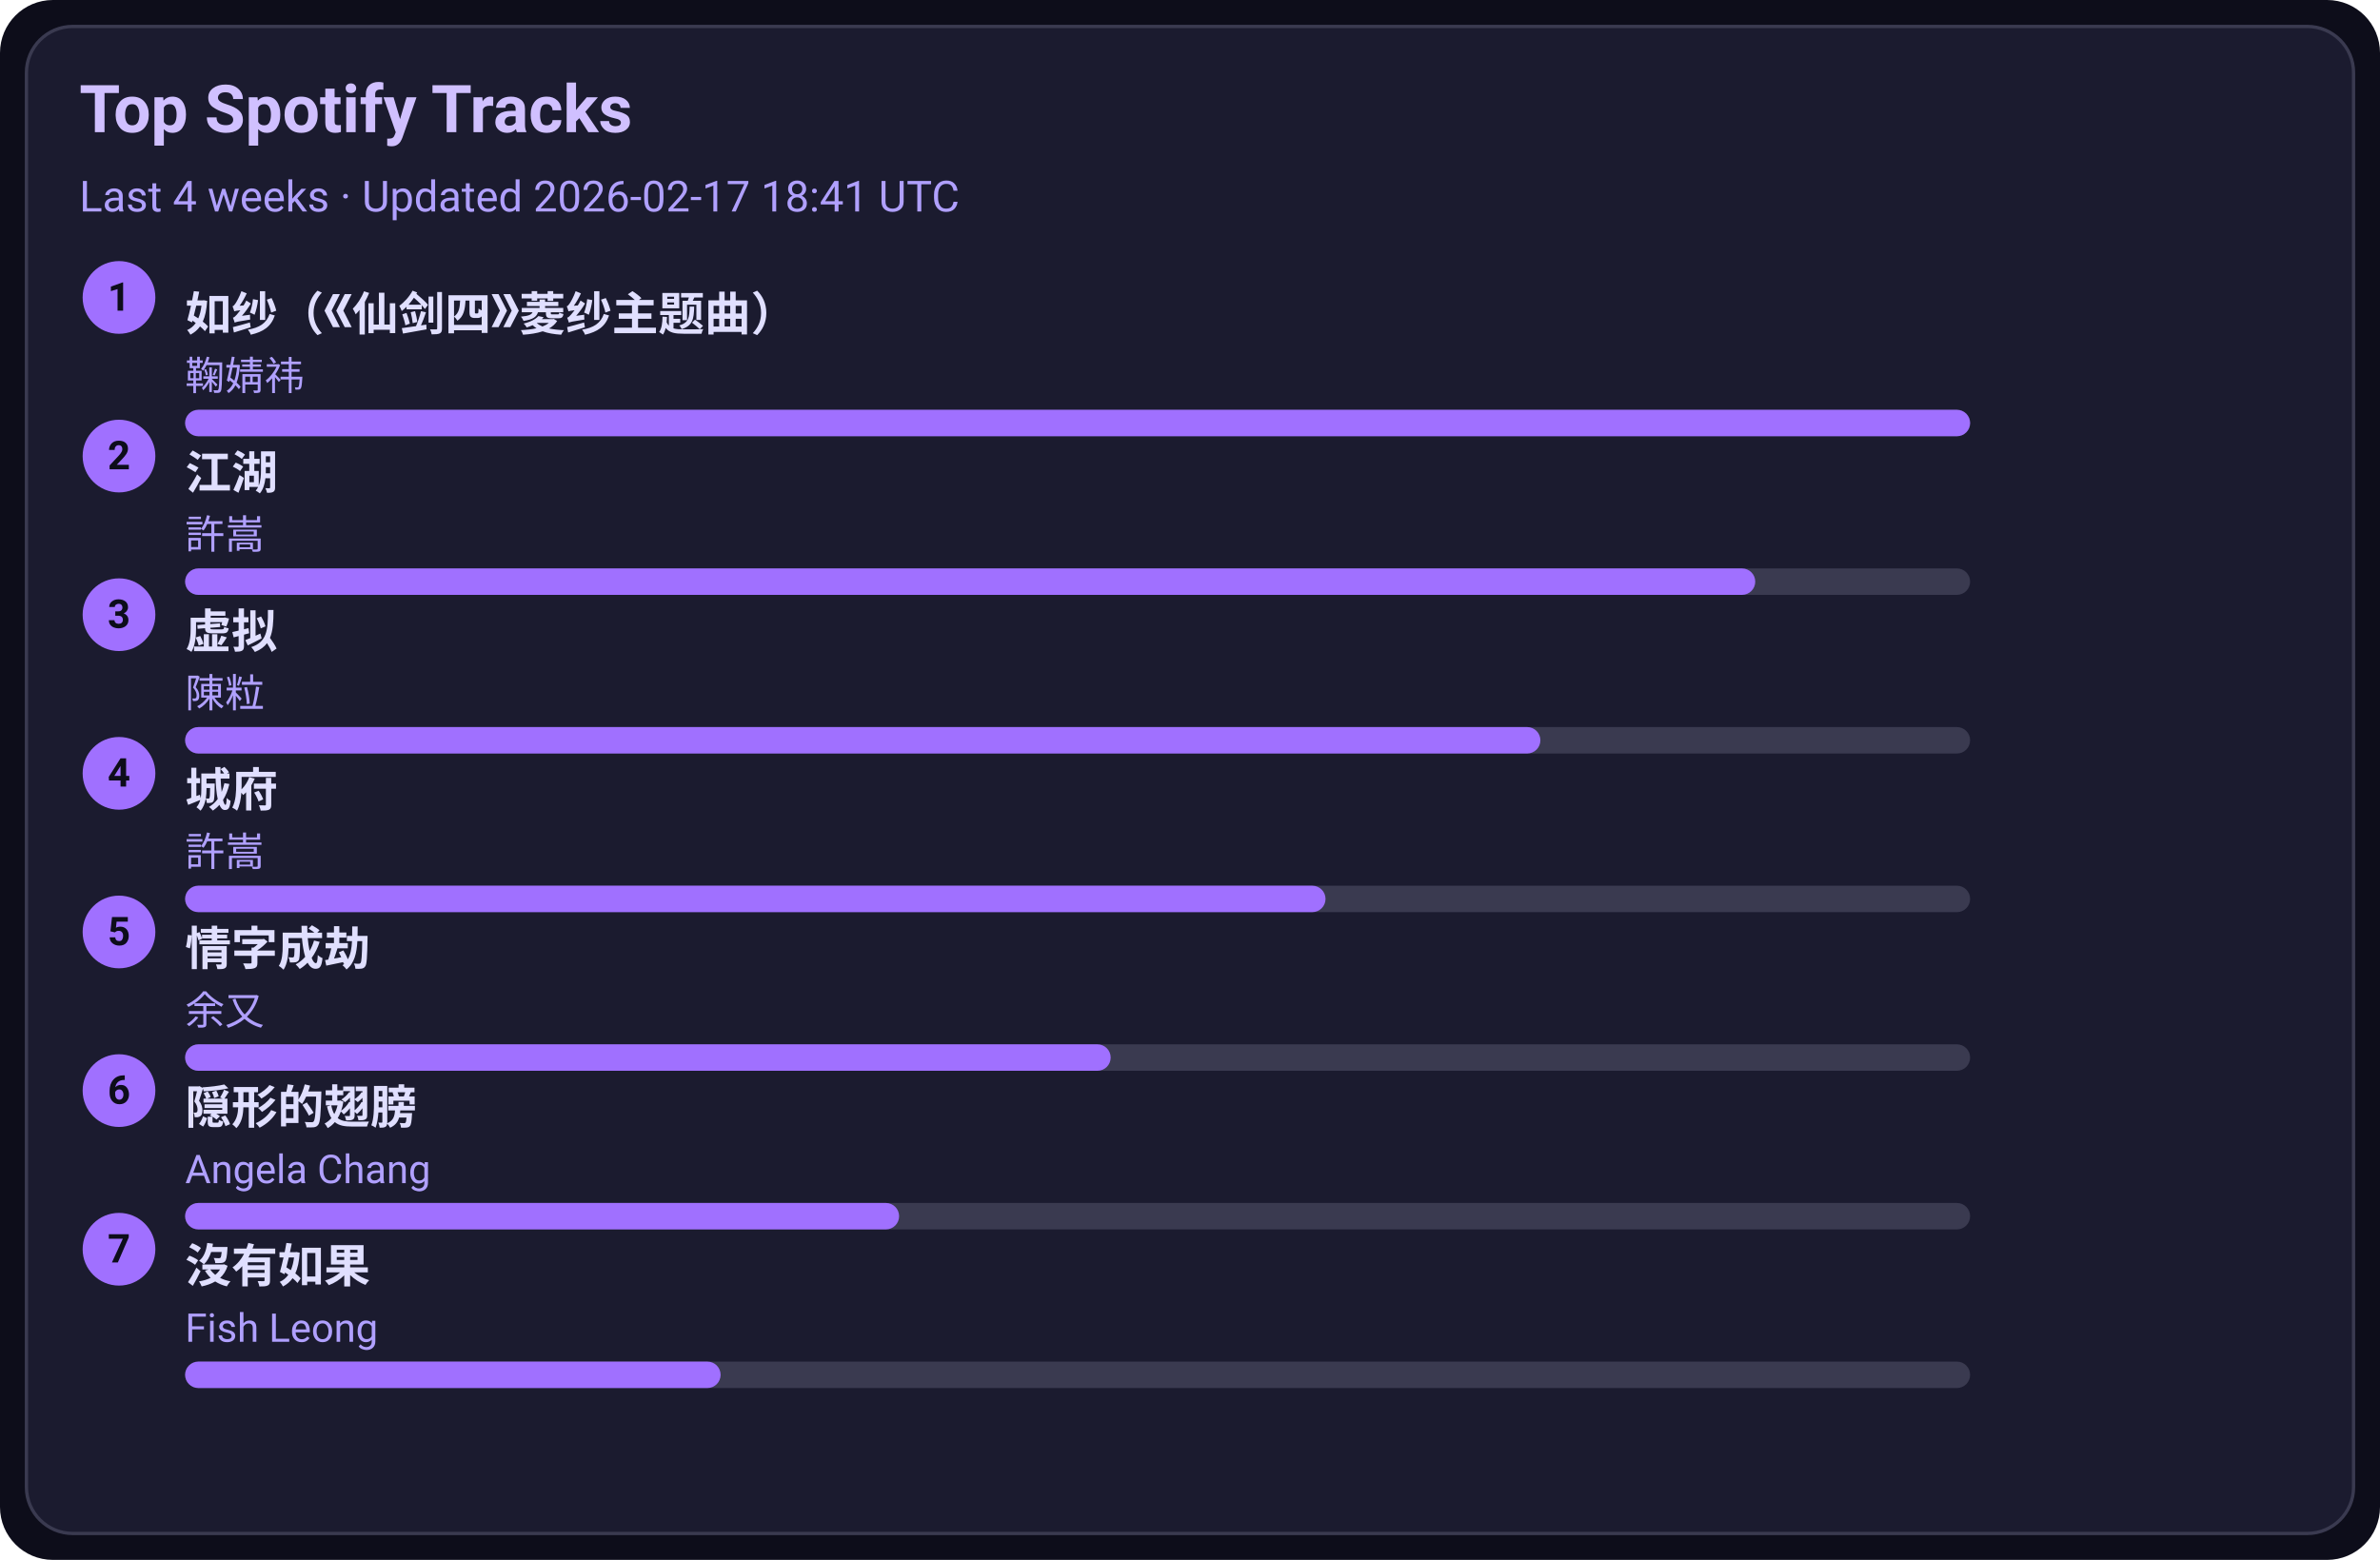
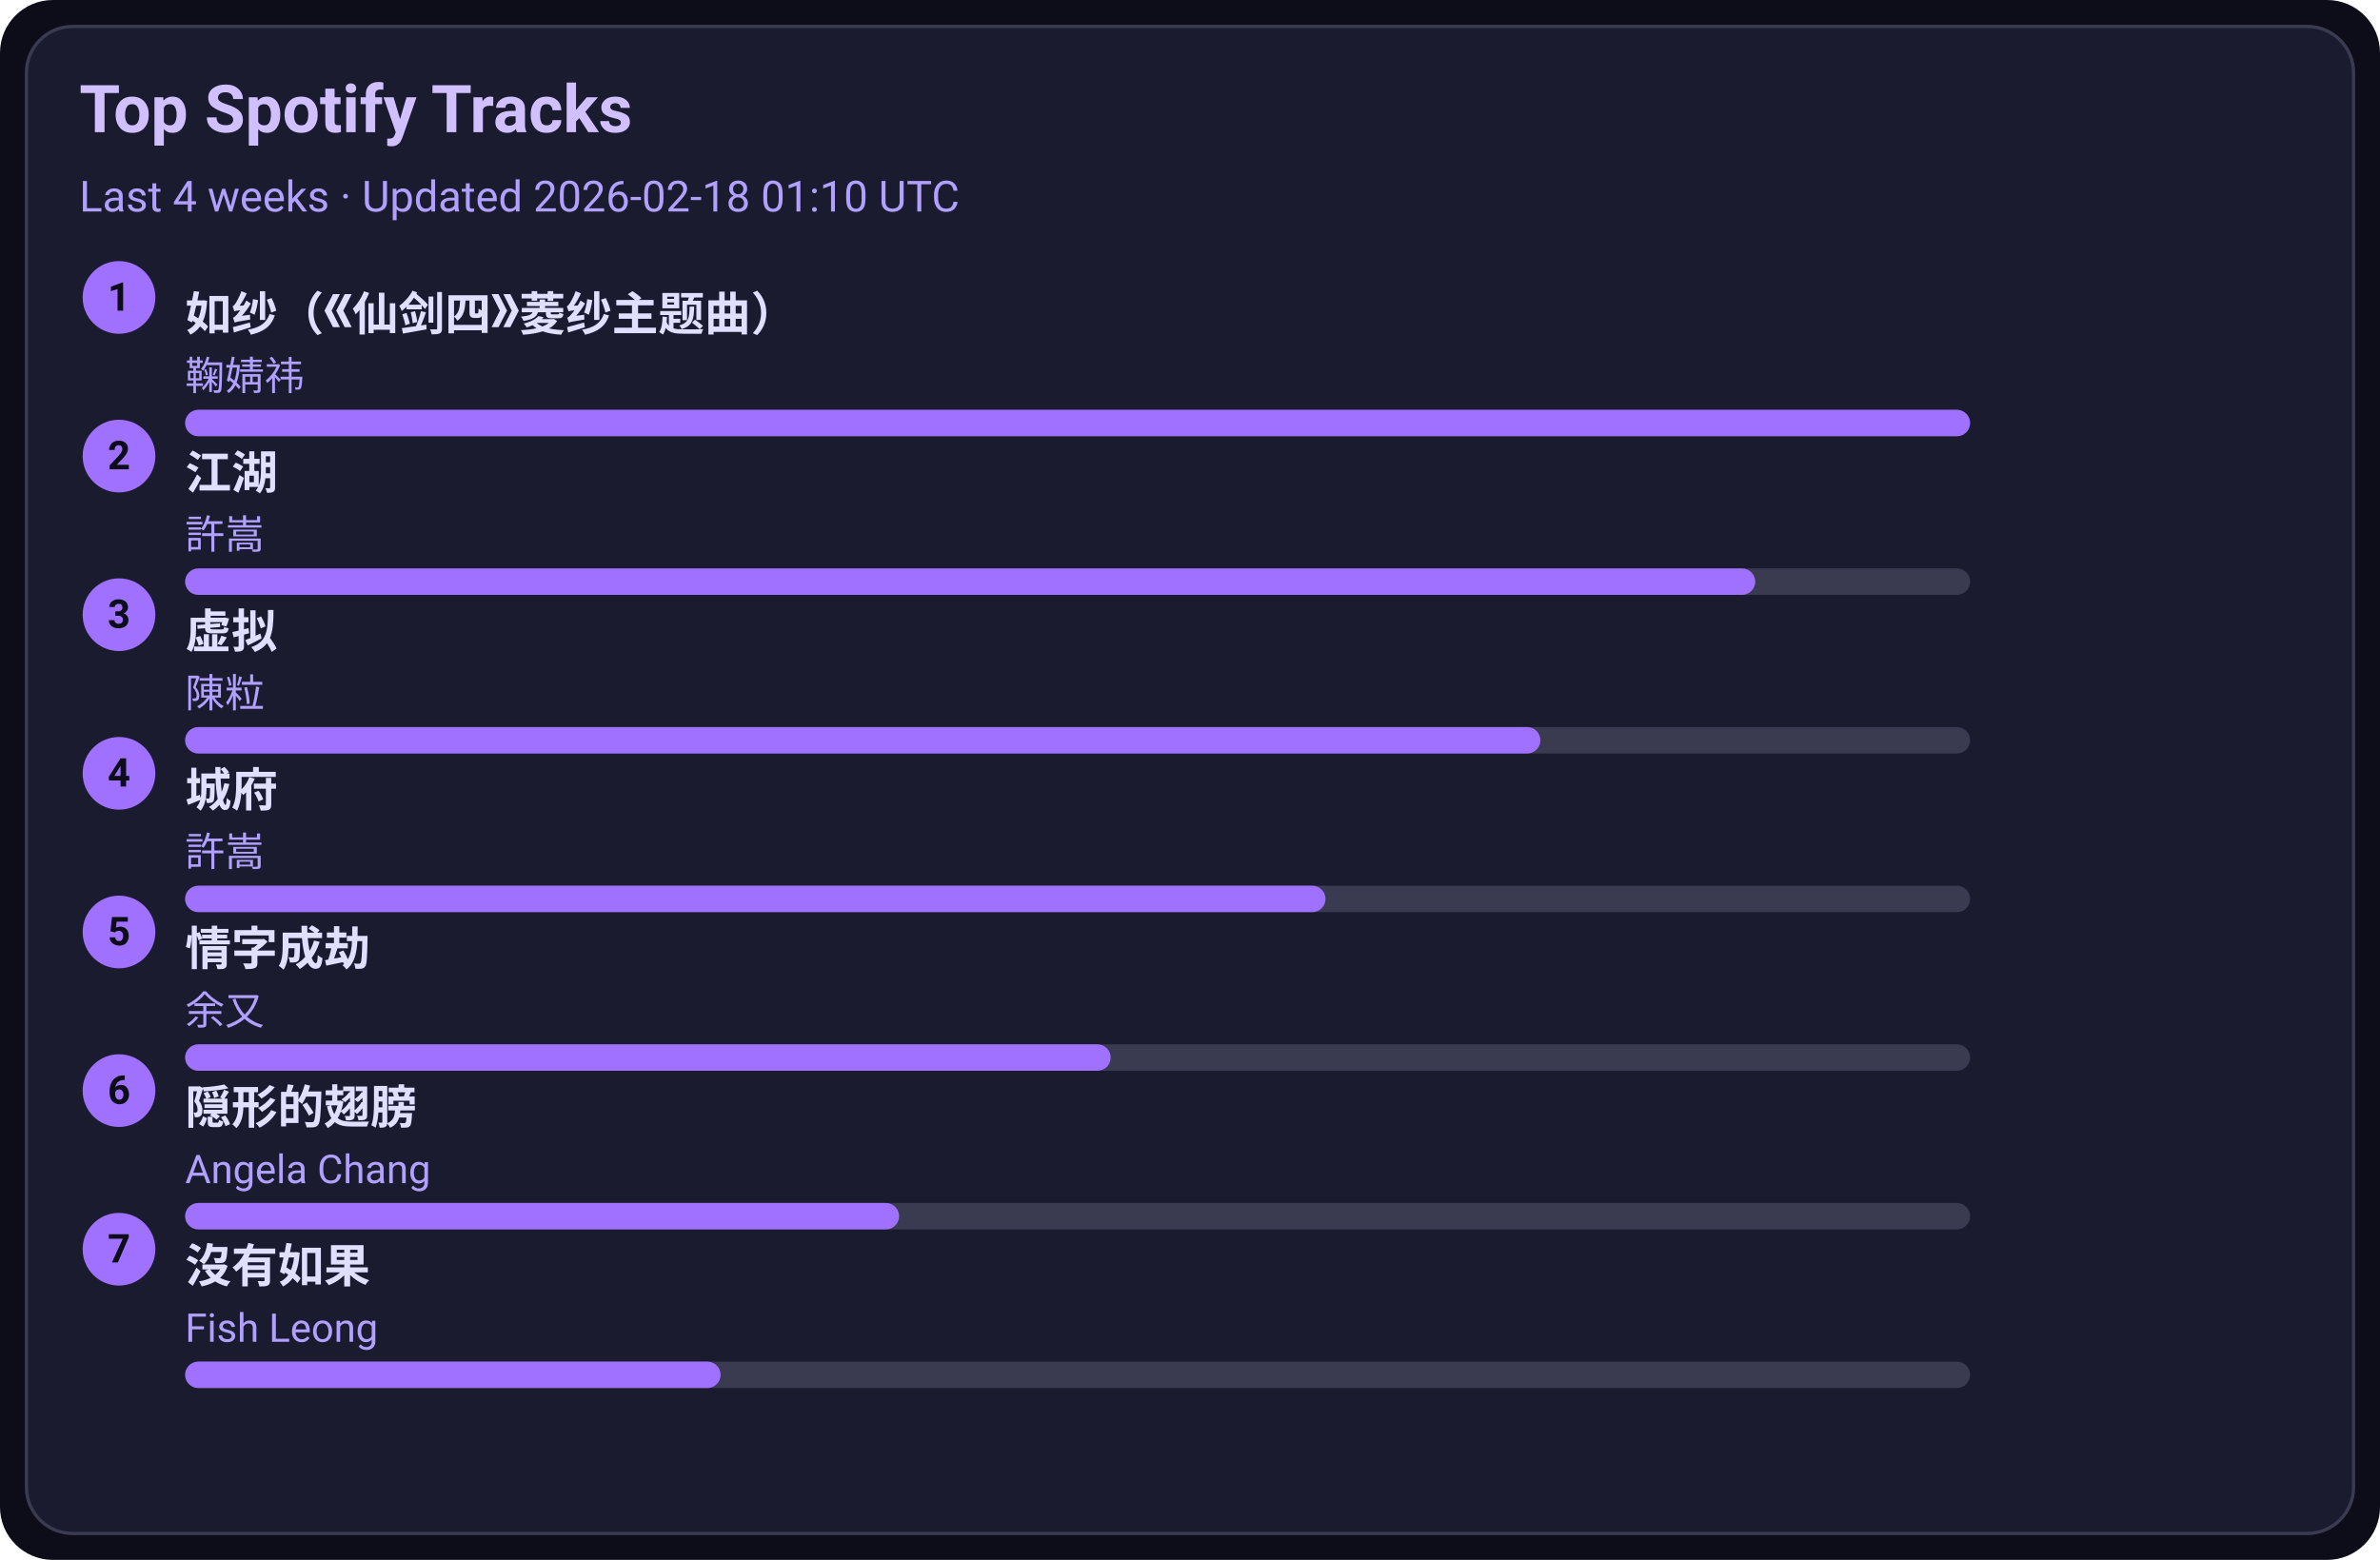
<svg xmlns="http://www.w3.org/2000/svg" width="720" height="472" viewBox="0 0 720 472">
  <style>text{font-family:-apple-system,BlinkMacSystemFont,Segoe UI,Roboto,Ubuntu,Helvetica Neue,Arial,Noto Sans,sans-serif}</style>
  <rect width="720" height="472" rx="16" fill="#0d0d1a" />
  <rect x="8" y="8" width="704" height="456" rx="14" fill="#1b1b2f" stroke="#3a3a50" />
  <text x="24" y="40" font-size="20" fill="#d0c0ff" font-weight="600">Top Spotify Tracks</text>
-   <text x="24" y="64" font-size="13" fill="#b0a0ff">Last 4 weeks · Updated 2026-02-17 18:41 UTC</text>
+   <text x="24" y="64" font-size="13" fill="#b0a0ff">Last 4 weeks · Updated 2026-02-18 01:10 UTC</text>
  <circle cx="36" cy="90" r="11" fill="#a070ff" />
  <text x="36" y="94" text-anchor="middle" font-size="12" fill="#0d0d1a" font-weight="700">1</text>
  <a href="https://open.spotify.com/track/69FUNgvEVkNbHq43lgvdme" target="_blank" rel="noopener noreferrer">
    <text x="56" y="100" font-size="14" fill="#e0dfff" font-weight="600">如纱（《仙剑四》菱纱主题曲）</text>
  </a>
  <text x="56" y="118" font-size="12" fill="#b0a0ff">鞠婧祎</text>
  <rect x="56" y="124" width="540" height="8" rx="4" fill="#3a3a50" />
  <rect x="56" y="124" width="540" height="8" rx="4" fill="#a070ff" />
  <circle cx="36" cy="138" r="11" fill="#a070ff" />
  <text x="36" y="142" text-anchor="middle" font-size="12" fill="#0d0d1a" font-weight="700">2</text>
  <a href="https://open.spotify.com/track/03PCdwqajii1xgp7WIozzC" target="_blank" rel="noopener noreferrer">
    <text x="56" y="148" font-size="14" fill="#e0dfff" font-weight="600">江湖</text>
  </a>
  <text x="56" y="166" font-size="12" fill="#b0a0ff">許嵩</text>
  <rect x="56" y="172" width="540" height="8" rx="4" fill="#3a3a50" />
  <rect x="56" y="172" width="475" height="8" rx="4" fill="#a070ff" />
  <circle cx="36" cy="186" r="11" fill="#a070ff" />
  <text x="36" y="190" text-anchor="middle" font-size="12" fill="#0d0d1a" font-weight="700">3</text>
  <a href="https://open.spotify.com/track/5l9sg05BhpfsdLfRvjGsAf" target="_blank" rel="noopener noreferrer">
    <text x="56" y="196" font-size="14" fill="#e0dfff" font-weight="600">虚拟</text>
  </a>
  <text x="56" y="214" font-size="12" fill="#b0a0ff">陳粒</text>
  <rect x="56" y="220" width="540" height="8" rx="4" fill="#3a3a50" />
  <rect x="56" y="220" width="410" height="8" rx="4" fill="#a070ff" />
  <circle cx="36" cy="234" r="11" fill="#a070ff" />
  <text x="36" y="238" text-anchor="middle" font-size="12" fill="#0d0d1a" font-weight="700">4</text>
  <a href="https://open.spotify.com/track/4AmlSf7hye0QVpnHCcEoEw" target="_blank" rel="noopener noreferrer">
    <text x="56" y="244" font-size="14" fill="#e0dfff" font-weight="600">城府</text>
  </a>
  <text x="56" y="262" font-size="12" fill="#b0a0ff">許嵩</text>
  <rect x="56" y="268" width="540" height="8" rx="4" fill="#3a3a50" />
  <rect x="56" y="268" width="345" height="8" rx="4" fill="#a070ff" />
  <circle cx="36" cy="282" r="11" fill="#a070ff" />
  <text x="36" y="286" text-anchor="middle" font-size="12" fill="#0d0d1a" font-weight="700">5</text>
  <a href="https://open.spotify.com/track/6PLof7Z5mvbp9im83J4m3m" target="_blank" rel="noopener noreferrer">
    <text x="56" y="292" font-size="14" fill="#e0dfff" font-weight="600">情字成劫</text>
  </a>
  <text x="56" y="310" font-size="12" fill="#b0a0ff">余又</text>
  <rect x="56" y="316" width="540" height="8" rx="4" fill="#3a3a50" />
  <rect x="56" y="316" width="280" height="8" rx="4" fill="#a070ff" />
  <circle cx="36" cy="330" r="11" fill="#a070ff" />
  <text x="36" y="334" text-anchor="middle" font-size="12" fill="#0d0d1a" font-weight="700">6</text>
  <a href="https://open.spotify.com/track/6Tv5ukQ3xK8WHxJgWMM6vM" target="_blank" rel="noopener noreferrer">
    <text x="56" y="340" font-size="14" fill="#e0dfff" font-weight="600">隠形的翅膀</text>
  </a>
  <text x="56" y="358" font-size="12" fill="#b0a0ff">Angela Chang</text>
  <rect x="56" y="364" width="540" height="8" rx="4" fill="#3a3a50" />
  <rect x="56" y="364" width="216" height="8" rx="4" fill="#a070ff" />
  <circle cx="36" cy="378" r="11" fill="#a070ff" />
  <text x="36" y="382" text-anchor="middle" font-size="12" fill="#0d0d1a" font-weight="700">7</text>
  <a href="https://open.spotify.com/track/1G9MmoUjo5nC5lB7paaG0l" target="_blank" rel="noopener noreferrer">
    <text x="56" y="388" font-size="14" fill="#e0dfff" font-weight="600">沒有如果</text>
  </a>
  <text x="56" y="406" font-size="12" fill="#b0a0ff">Fish Leong</text>
  <rect x="56" y="412" width="540" height="8" rx="4" fill="#3a3a50" />
  <rect x="56" y="412" width="162" height="8" rx="4" fill="#a070ff" />
</svg>
